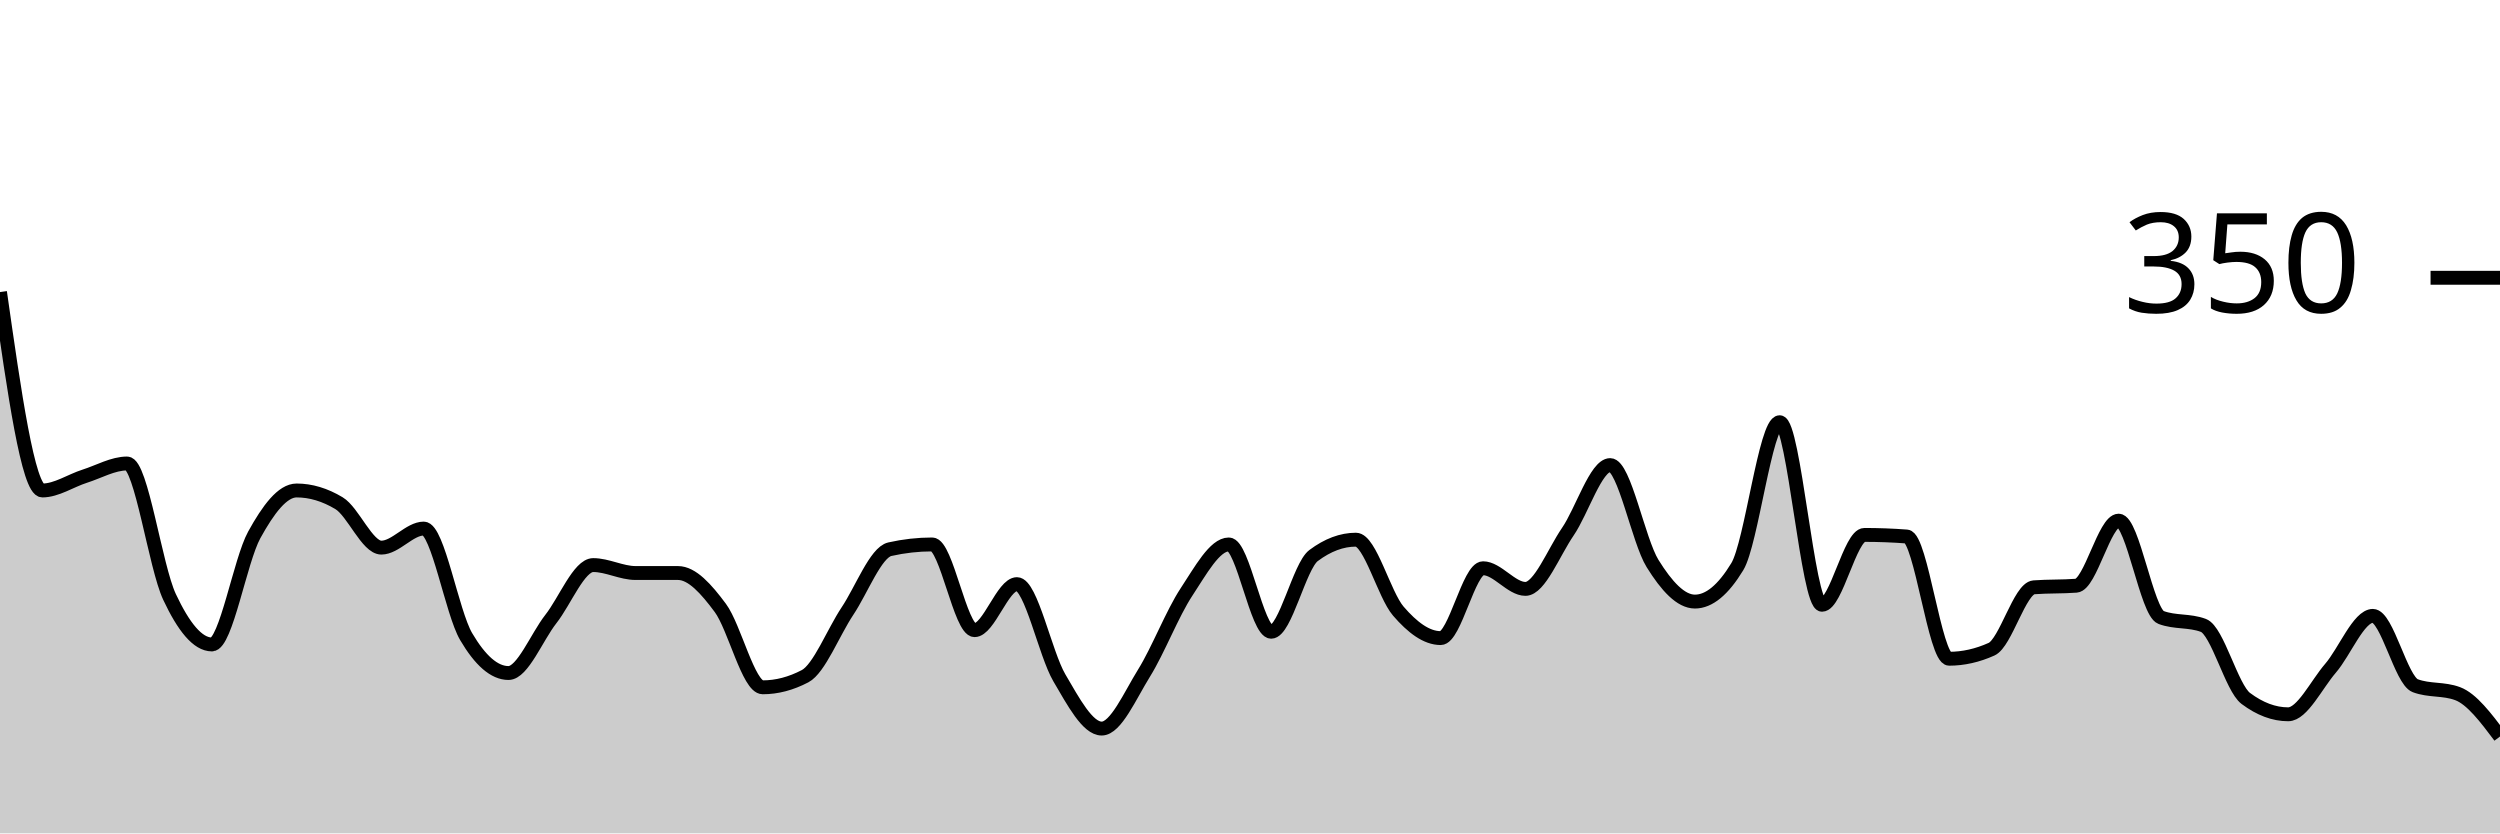
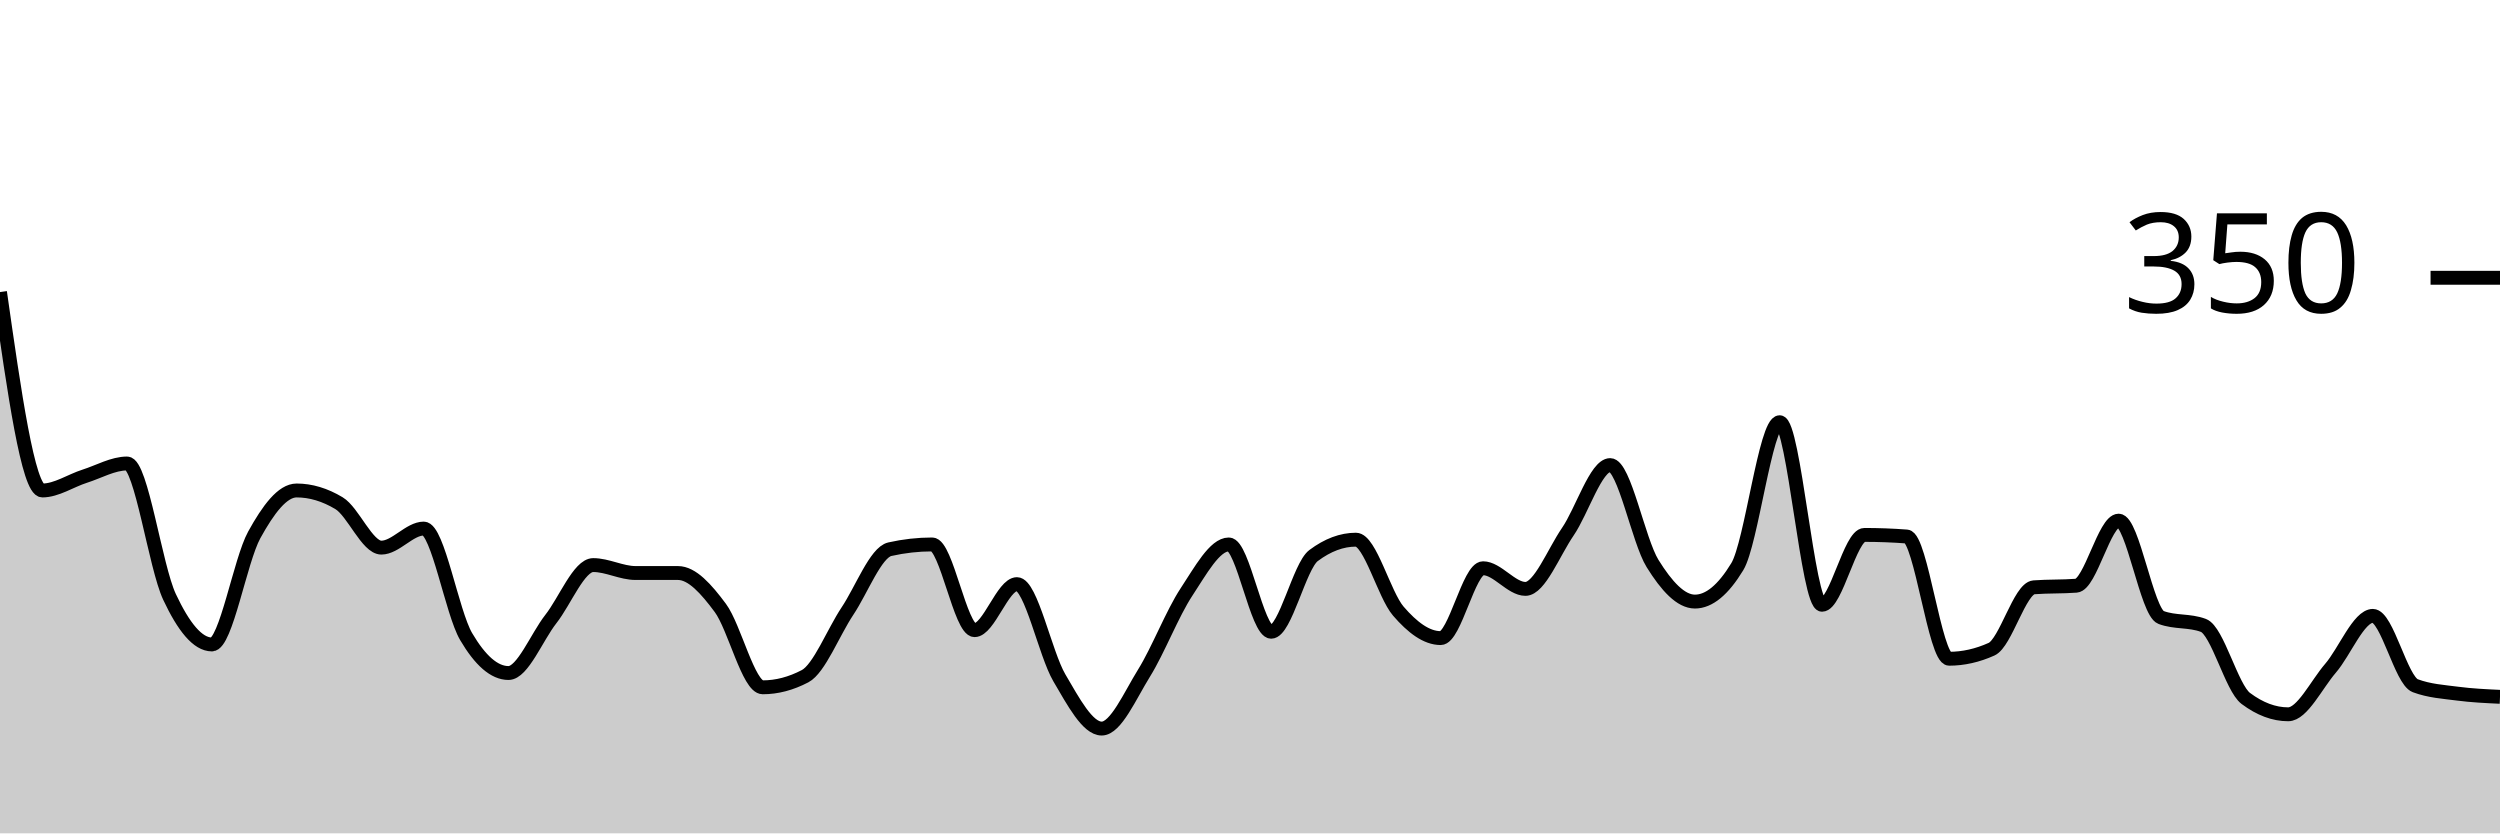
<svg xmlns="http://www.w3.org/2000/svg" viewBox="0 0 180 60">
  <g transform="translate(0,20)">
-     <path class="area" fill="rgba(0, 0, 0, 0.2)" d="M0,1.029C1.017,8.171,2.034,15.314,3.051,15.314C4.068,15.314,5.085,14.61,6.102,14.286C7.119,13.962,8.136,13.371,9.153,13.371C10.169,13.371,11.186,20.8,12.203,22.971C13.22,25.143,14.237,26.4,15.254,26.4C16.271,26.4,17.288,20.362,18.305,18.514C19.322,16.667,20.339,15.314,21.356,15.314C22.373,15.314,23.39,15.619,24.407,16.229C25.424,16.838,26.441,19.429,27.458,19.429C28.475,19.429,29.492,18.057,30.508,18.057C31.525,18.057,32.542,24.095,33.559,25.829C34.576,27.562,35.593,28.457,36.61,28.457C37.627,28.457,38.644,25.867,39.661,24.571C40.678,23.276,41.695,20.686,42.712,20.686C43.729,20.686,44.746,21.257,45.763,21.257C46.78,21.257,47.797,21.257,48.814,21.257C49.831,21.257,50.847,22.4,51.864,23.771C52.881,25.143,53.898,29.486,54.915,29.486C55.932,29.486,56.949,29.219,57.966,28.686C58.983,28.152,60,25.524,61.017,24C62.034,22.476,63.051,19.771,64.068,19.543C65.085,19.314,66.102,19.2,67.119,19.2C68.136,19.2,69.153,25.371,70.169,25.371C71.186,25.371,72.203,22.057,73.22,22.057C74.237,22.057,75.254,27.067,76.271,28.8C77.288,30.533,78.305,32.457,79.322,32.457C80.339,32.457,81.356,30.095,82.373,28.457C83.39,26.819,84.407,24.171,85.424,22.629C86.441,21.086,87.458,19.2,88.475,19.2C89.492,19.2,90.508,25.486,91.525,25.486C92.542,25.486,93.559,20.762,94.576,20C95.593,19.238,96.61,18.857,97.627,18.857C98.644,18.857,99.661,22.819,100.678,24C101.695,25.181,102.712,25.943,103.729,25.943C104.746,25.943,105.763,20.914,106.78,20.914C107.797,20.914,108.814,22.4,109.831,22.4C110.847,22.4,111.864,19.771,112.881,18.286C113.898,16.8,114.915,13.486,115.932,13.486C116.949,13.486,117.966,18.933,118.983,20.571C120,22.21,121.017,23.314,122.034,23.314C123.051,23.314,124.068,22.476,125.085,20.8C126.102,19.124,127.119,10.4,128.136,10.4C129.153,10.4,130.169,23.543,131.186,23.543C132.203,23.543,133.22,18.514,134.237,18.514C135.254,18.514,136.271,18.552,137.288,18.629C138.305,18.705,139.322,27.429,140.339,27.429C141.356,27.429,142.373,27.2,143.39,26.743C144.407,26.286,145.424,22.362,146.441,22.286C147.458,22.21,148.475,22.248,149.492,22.171C150.508,22.095,151.525,17.486,152.542,17.486C153.559,17.486,154.576,24.076,155.593,24.457C156.61,24.838,157.627,24.648,158.644,25.029C159.661,25.41,160.678,29.524,161.695,30.286C162.712,31.048,163.729,31.429,164.746,31.429C165.763,31.429,166.78,29.295,167.797,28.114C168.814,26.933,169.831,24.343,170.847,24.343C171.864,24.343,172.881,28.99,173.898,29.371C174.915,29.752,175.932,29.562,176.949,29.943C177.966,30.324,178.983,31.676,180,33.029L180,40C178.983,40,177.966,40,176.949,40C175.932,40,174.915,40,173.898,40C172.881,40,171.864,40,170.847,40C169.831,40,168.814,40,167.797,40C166.78,40,165.763,40,164.746,40C163.729,40,162.712,40,161.695,40C160.678,40,159.661,40,158.644,40C157.627,40,156.61,40,155.593,40C154.576,40,153.559,40,152.542,40C151.525,40,150.508,40,149.492,40C148.475,40,147.458,40,146.441,40C145.424,40,144.407,40,143.39,40C142.373,40,141.356,40,140.339,40C139.322,40,138.305,40,137.288,40C136.271,40,135.254,40,134.237,40C133.22,40,132.203,40,131.186,40C130.169,40,129.153,40,128.136,40C127.119,40,126.102,40,125.085,40C124.068,40,123.051,40,122.034,40C121.017,40,120,40,118.983,40C117.966,40,116.949,40,115.932,40C114.915,40,113.898,40,112.881,40C111.864,40,110.847,40,109.831,40C108.814,40,107.797,40,106.78,40C105.763,40,104.746,40,103.729,40C102.712,40,101.695,40,100.678,40C99.661,40,98.644,40,97.627,40C96.61,40,95.593,40,94.576,40C93.559,40,92.542,40,91.525,40C90.508,40,89.492,40,88.475,40C87.458,40,86.441,40,85.424,40C84.407,40,83.39,40,82.373,40C81.356,40,80.339,40,79.322,40C78.305,40,77.288,40,76.271,40C75.254,40,74.237,40,73.22,40C72.203,40,71.186,40,70.169,40C69.153,40,68.136,40,67.119,40C66.102,40,65.085,40,64.068,40C63.051,40,62.034,40,61.017,40C60,40,58.983,40,57.966,40C56.949,40,55.932,40,54.915,40C53.898,40,52.881,40,51.864,40C50.847,40,49.831,40,48.814,40C47.797,40,46.78,40,45.763,40C44.746,40,43.729,40,42.712,40C41.695,40,40.678,40,39.661,40C38.644,40,37.627,40,36.61,40C35.593,40,34.576,40,33.559,40C32.542,40,31.525,40,30.508,40C29.492,40,28.475,40,27.458,40C26.441,40,25.424,40,24.407,40C23.39,40,22.373,40,21.356,40C20.339,40,19.322,40,18.305,40C17.288,40,16.271,40,15.254,40C14.237,40,13.22,40,12.203,40C11.186,40,10.169,40,9.153,40C8.136,40,7.119,40,6.102,40C5.085,40,4.068,40,3.051,40C2.034,40,1.017,40,0,40Z" />
-     <path class="line" stroke="black" fill="none" d="M0,1.029C1.017,8.171,2.034,15.314,3.051,15.314C4.068,15.314,5.085,14.61,6.102,14.286C7.119,13.962,8.136,13.371,9.153,13.371C10.169,13.371,11.186,20.8,12.203,22.971C13.22,25.143,14.237,26.4,15.254,26.4C16.271,26.4,17.288,20.362,18.305,18.514C19.322,16.667,20.339,15.314,21.356,15.314C22.373,15.314,23.39,15.619,24.407,16.229C25.424,16.838,26.441,19.429,27.458,19.429C28.475,19.429,29.492,18.057,30.508,18.057C31.525,18.057,32.542,24.095,33.559,25.829C34.576,27.562,35.593,28.457,36.61,28.457C37.627,28.457,38.644,25.867,39.661,24.571C40.678,23.276,41.695,20.686,42.712,20.686C43.729,20.686,44.746,21.257,45.763,21.257C46.78,21.257,47.797,21.257,48.814,21.257C49.831,21.257,50.847,22.4,51.864,23.771C52.881,25.143,53.898,29.486,54.915,29.486C55.932,29.486,56.949,29.219,57.966,28.686C58.983,28.152,60,25.524,61.017,24C62.034,22.476,63.051,19.771,64.068,19.543C65.085,19.314,66.102,19.2,67.119,19.2C68.136,19.2,69.153,25.371,70.169,25.371C71.186,25.371,72.203,22.057,73.22,22.057C74.237,22.057,75.254,27.067,76.271,28.8C77.288,30.533,78.305,32.457,79.322,32.457C80.339,32.457,81.356,30.095,82.373,28.457C83.39,26.819,84.407,24.171,85.424,22.629C86.441,21.086,87.458,19.2,88.475,19.2C89.492,19.2,90.508,25.486,91.525,25.486C92.542,25.486,93.559,20.762,94.576,20C95.593,19.238,96.61,18.857,97.627,18.857C98.644,18.857,99.661,22.819,100.678,24C101.695,25.181,102.712,25.943,103.729,25.943C104.746,25.943,105.763,20.914,106.78,20.914C107.797,20.914,108.814,22.4,109.831,22.4C110.847,22.4,111.864,19.771,112.881,18.286C113.898,16.8,114.915,13.486,115.932,13.486C116.949,13.486,117.966,18.933,118.983,20.571C120,22.21,121.017,23.314,122.034,23.314C123.051,23.314,124.068,22.476,125.085,20.8C126.102,19.124,127.119,10.4,128.136,10.4C129.153,10.4,130.169,23.543,131.186,23.543C132.203,23.543,133.22,18.514,134.237,18.514C135.254,18.514,136.271,18.552,137.288,18.629C138.305,18.705,139.322,27.429,140.339,27.429C141.356,27.429,142.373,27.2,143.39,26.743C144.407,26.286,145.424,22.362,146.441,22.286C147.458,22.21,148.475,22.248,149.492,22.171C150.508,22.095,151.525,17.486,152.542,17.486C153.559,17.486,154.576,24.076,155.593,24.457C156.61,24.838,157.627,24.648,158.644,25.029C159.661,25.41,160.678,29.524,161.695,30.286C162.712,31.048,163.729,31.429,164.746,31.429C165.763,31.429,166.78,29.295,167.797,28.114C168.814,26.933,169.831,24.343,170.847,24.343C171.864,24.343,172.881,28.99,173.898,29.371C174.915,29.752,175.932,29.562,176.949,29.943C177.966,30.324,178.983,31.676,180,33.029" />
+     <path class="area" fill="rgba(0, 0, 0, 0.2)" d="M0,1.029C1.017,8.171,2.034,15.314,3.051,15.314C4.068,15.314,5.085,14.61,6.102,14.286C7.119,13.962,8.136,13.371,9.153,13.371C10.169,13.371,11.186,20.8,12.203,22.971C13.22,25.143,14.237,26.4,15.254,26.4C16.271,26.4,17.288,20.362,18.305,18.514C19.322,16.667,20.339,15.314,21.356,15.314C22.373,15.314,23.39,15.619,24.407,16.229C25.424,16.838,26.441,19.429,27.458,19.429C28.475,19.429,29.492,18.057,30.508,18.057C31.525,18.057,32.542,24.095,33.559,25.829C34.576,27.562,35.593,28.457,36.61,28.457C37.627,28.457,38.644,25.867,39.661,24.571C40.678,23.276,41.695,20.686,42.712,20.686C43.729,20.686,44.746,21.257,45.763,21.257C46.78,21.257,47.797,21.257,48.814,21.257C49.831,21.257,50.847,22.4,51.864,23.771C52.881,25.143,53.898,29.486,54.915,29.486C55.932,29.486,56.949,29.219,57.966,28.686C58.983,28.152,60,25.524,61.017,24C62.034,22.476,63.051,19.771,64.068,19.543C65.085,19.314,66.102,19.2,67.119,19.2C68.136,19.2,69.153,25.371,70.169,25.371C71.186,25.371,72.203,22.057,73.22,22.057C74.237,22.057,75.254,27.067,76.271,28.8C77.288,30.533,78.305,32.457,79.322,32.457C80.339,32.457,81.356,30.095,82.373,28.457C83.39,26.819,84.407,24.171,85.424,22.629C86.441,21.086,87.458,19.2,88.475,19.2C89.492,19.2,90.508,25.486,91.525,25.486C92.542,25.486,93.559,20.762,94.576,20C95.593,19.238,96.61,18.857,97.627,18.857C98.644,18.857,99.661,22.819,100.678,24C101.695,25.181,102.712,25.943,103.729,25.943C104.746,25.943,105.763,20.914,106.78,20.914C107.797,20.914,108.814,22.4,109.831,22.4C110.847,22.4,111.864,19.771,112.881,18.286C113.898,16.8,114.915,13.486,115.932,13.486C116.949,13.486,117.966,18.933,118.983,20.571C120,22.21,121.017,23.314,122.034,23.314C123.051,23.314,124.068,22.476,125.085,20.8C126.102,19.124,127.119,10.4,128.136,10.4C129.153,10.4,130.169,23.543,131.186,23.543C132.203,23.543,133.22,18.514,134.237,18.514C135.254,18.514,136.271,18.552,137.288,18.629C138.305,18.705,139.322,27.429,140.339,27.429C141.356,27.429,142.373,27.2,143.39,26.743C144.407,26.286,145.424,22.362,146.441,22.286C147.458,22.21,148.475,22.248,149.492,22.171C150.508,22.095,151.525,17.486,152.542,17.486C153.559,17.486,154.576,24.076,155.593,24.457C156.61,24.838,157.627,24.648,158.644,25.029C159.661,25.41,160.678,29.524,161.695,30.286C162.712,31.048,163.729,31.429,164.746,31.429C165.763,31.429,166.78,29.295,167.797,28.114C168.814,26.933,169.831,24.343,170.847,24.343C171.864,24.343,172.881,28.99,173.898,29.371C174.915,29.752,175.932,29.81,176.949,29.943C177.966,30.076,178.983,30.124,180,30.171L180,40C178.983,40,177.966,40,176.949,40C175.932,40,174.915,40,173.898,40C172.881,40,171.864,40,170.847,40C169.831,40,168.814,40,167.797,40C166.78,40,165.763,40,164.746,40C163.729,40,162.712,40,161.695,40C160.678,40,159.661,40,158.644,40C157.627,40,156.61,40,155.593,40C154.576,40,153.559,40,152.542,40C151.525,40,150.508,40,149.492,40C148.475,40,147.458,40,146.441,40C145.424,40,144.407,40,143.39,40C142.373,40,141.356,40,140.339,40C139.322,40,138.305,40,137.288,40C136.271,40,135.254,40,134.237,40C133.22,40,132.203,40,131.186,40C130.169,40,129.153,40,128.136,40C127.119,40,126.102,40,125.085,40C124.068,40,123.051,40,122.034,40C121.017,40,120,40,118.983,40C117.966,40,116.949,40,115.932,40C114.915,40,113.898,40,112.881,40C111.864,40,110.847,40,109.831,40C108.814,40,107.797,40,106.78,40C105.763,40,104.746,40,103.729,40C102.712,40,101.695,40,100.678,40C99.661,40,98.644,40,97.627,40C96.61,40,95.593,40,94.576,40C93.559,40,92.542,40,91.525,40C90.508,40,89.492,40,88.475,40C87.458,40,86.441,40,85.424,40C84.407,40,83.39,40,82.373,40C81.356,40,80.339,40,79.322,40C78.305,40,77.288,40,76.271,40C75.254,40,74.237,40,73.22,40C72.203,40,71.186,40,70.169,40C69.153,40,68.136,40,67.119,40C66.102,40,65.085,40,64.068,40C63.051,40,62.034,40,61.017,40C60,40,58.983,40,57.966,40C56.949,40,55.932,40,54.915,40C53.898,40,52.881,40,51.864,40C50.847,40,49.831,40,48.814,40C47.797,40,46.78,40,45.763,40C44.746,40,43.729,40,42.712,40C41.695,40,40.678,40,39.661,40C38.644,40,37.627,40,36.61,40C35.593,40,34.576,40,33.559,40C32.542,40,31.525,40,30.508,40C29.492,40,28.475,40,27.458,40C26.441,40,25.424,40,24.407,40C23.39,40,22.373,40,21.356,40C20.339,40,19.322,40,18.305,40C17.288,40,16.271,40,15.254,40C14.237,40,13.22,40,12.203,40C11.186,40,10.169,40,9.153,40C8.136,40,7.119,40,6.102,40C5.085,40,4.068,40,3.051,40C2.034,40,1.017,40,0,40Z" />
+     <path class="line" stroke="black" fill="none" d="M0,1.029C1.017,8.171,2.034,15.314,3.051,15.314C4.068,15.314,5.085,14.61,6.102,14.286C7.119,13.962,8.136,13.371,9.153,13.371C10.169,13.371,11.186,20.8,12.203,22.971C13.22,25.143,14.237,26.4,15.254,26.4C16.271,26.4,17.288,20.362,18.305,18.514C19.322,16.667,20.339,15.314,21.356,15.314C22.373,15.314,23.39,15.619,24.407,16.229C25.424,16.838,26.441,19.429,27.458,19.429C28.475,19.429,29.492,18.057,30.508,18.057C31.525,18.057,32.542,24.095,33.559,25.829C34.576,27.562,35.593,28.457,36.61,28.457C37.627,28.457,38.644,25.867,39.661,24.571C40.678,23.276,41.695,20.686,42.712,20.686C43.729,20.686,44.746,21.257,45.763,21.257C46.78,21.257,47.797,21.257,48.814,21.257C49.831,21.257,50.847,22.4,51.864,23.771C52.881,25.143,53.898,29.486,54.915,29.486C55.932,29.486,56.949,29.219,57.966,28.686C58.983,28.152,60,25.524,61.017,24C62.034,22.476,63.051,19.771,64.068,19.543C65.085,19.314,66.102,19.2,67.119,19.2C68.136,19.2,69.153,25.371,70.169,25.371C71.186,25.371,72.203,22.057,73.22,22.057C74.237,22.057,75.254,27.067,76.271,28.8C77.288,30.533,78.305,32.457,79.322,32.457C80.339,32.457,81.356,30.095,82.373,28.457C83.39,26.819,84.407,24.171,85.424,22.629C86.441,21.086,87.458,19.2,88.475,19.2C89.492,19.2,90.508,25.486,91.525,25.486C92.542,25.486,93.559,20.762,94.576,20C95.593,19.238,96.61,18.857,97.627,18.857C98.644,18.857,99.661,22.819,100.678,24C101.695,25.181,102.712,25.943,103.729,25.943C104.746,25.943,105.763,20.914,106.78,20.914C107.797,20.914,108.814,22.4,109.831,22.4C110.847,22.4,111.864,19.771,112.881,18.286C113.898,16.8,114.915,13.486,115.932,13.486C116.949,13.486,117.966,18.933,118.983,20.571C120,22.21,121.017,23.314,122.034,23.314C123.051,23.314,124.068,22.476,125.085,20.8C126.102,19.124,127.119,10.4,128.136,10.4C129.153,10.4,130.169,23.543,131.186,23.543C132.203,23.543,133.22,18.514,134.237,18.514C135.254,18.514,136.271,18.552,137.288,18.629C138.305,18.705,139.322,27.429,140.339,27.429C141.356,27.429,142.373,27.2,143.39,26.743C144.407,26.286,145.424,22.362,146.441,22.286C147.458,22.21,148.475,22.248,149.492,22.171C150.508,22.095,151.525,17.486,152.542,17.486C153.559,17.486,154.576,24.076,155.593,24.457C156.61,24.838,157.627,24.648,158.644,25.029C159.661,25.41,160.678,29.524,161.695,30.286C162.712,31.048,163.729,31.429,164.746,31.429C165.763,31.429,166.78,29.295,167.797,28.114C168.814,26.933,169.831,24.343,170.847,24.343C171.864,24.343,172.881,28.99,173.898,29.371C174.915,29.752,175.932,29.81,176.949,29.943C177.966,30.076,178.983,30.124,180,30.171" />
    <path class="axis-ceiling" stroke-width="1" stroke="black" fill="none" d="M175,0L180,0" />
    <text class="axis-ceiling-label" font-family="sans-serif" text-anchor="end" font-size="10px" x="170" y="2.5">350</text>
  </g>
</svg>
